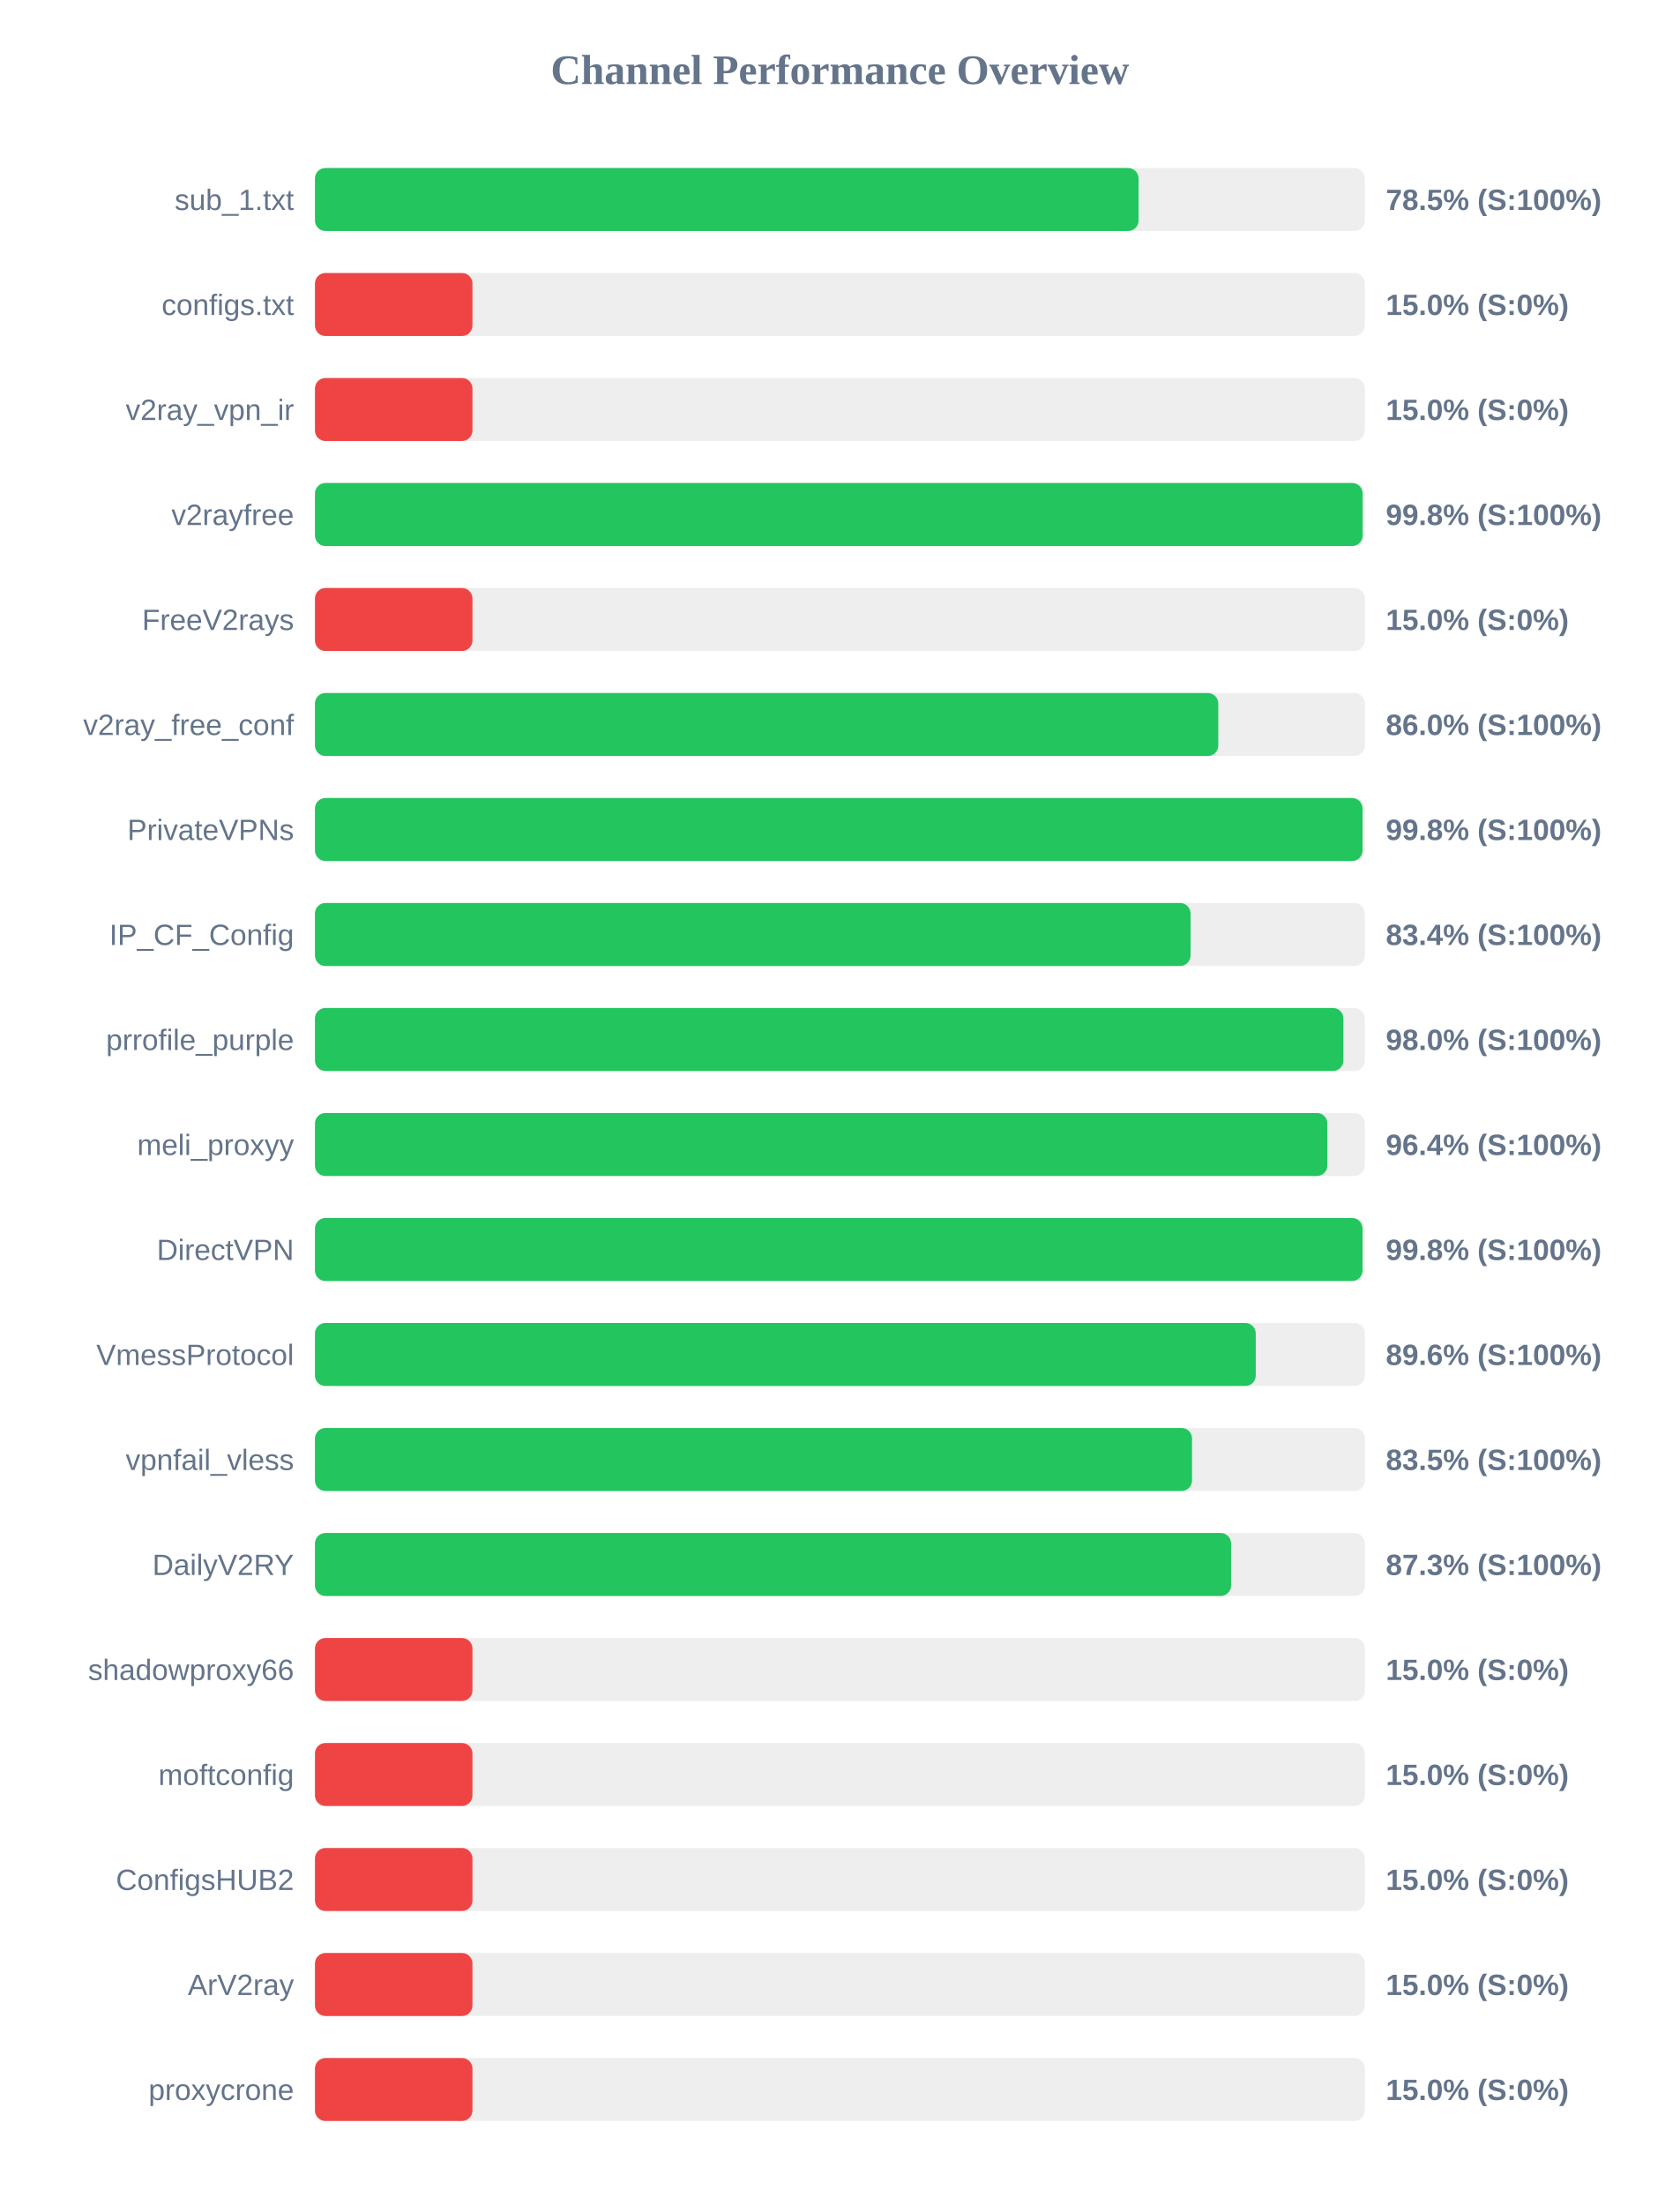
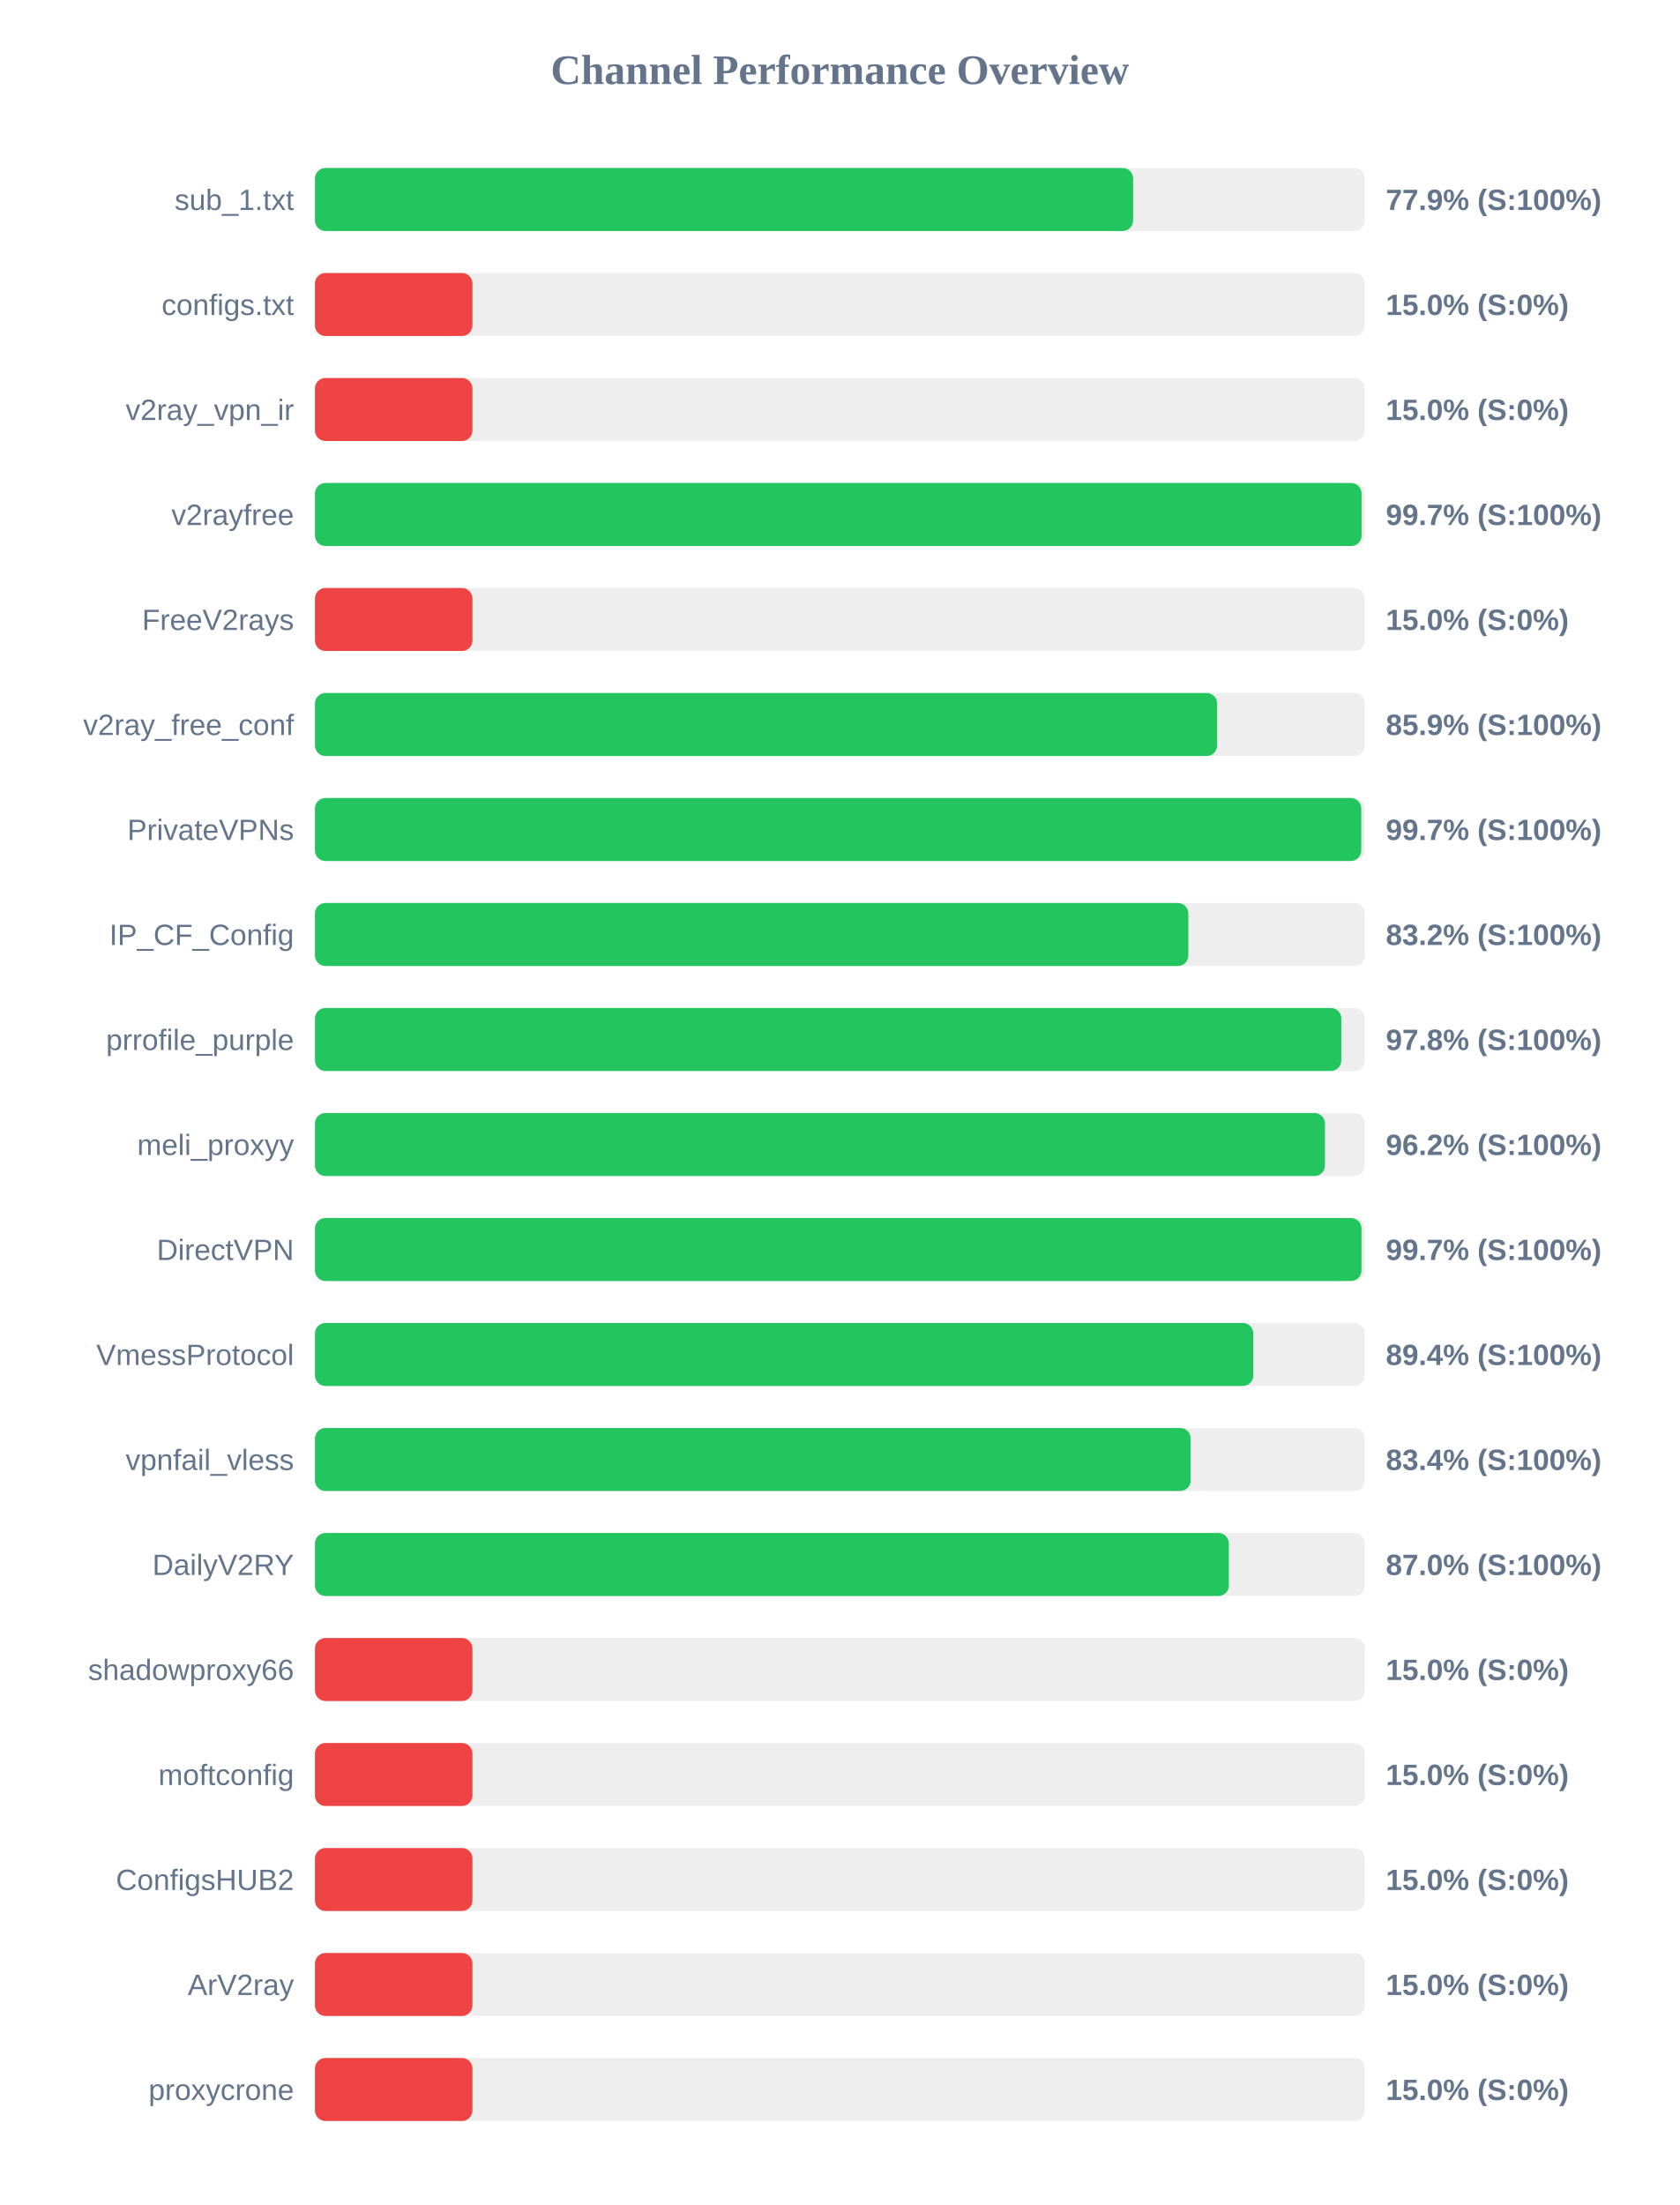
<svg xmlns="http://www.w3.org/2000/svg" width="800" height="1050" version="1.1">
  <style>
        .row { font: 14px Arial; fill: #64748b; }
        .score { font: bold 14px Arial; fill: #64748b; }
    </style>
  <text x="400" y="40" text-anchor="middle" font-size="20px" font-weight="bold" fill="#64748b">Channel Performance Overview</text>
  <rect x="150" y="80" width="500" height="30" fill="#eee" rx="5" />
-   <rect x="150" y="80" width="392.25" height="30" fill="#22c55e" rx="5" />
+   <rect x="150" y="80" width="389.65" height="30" fill="#22c55e" rx="5" />
  <text x="140" y="100" text-anchor="end" class="row">sub_1.txt</text>
-   <text x="660" y="100" text-anchor="start" class="score">78.5% (S:100%)</text>
+   <text x="660" y="100" text-anchor="start" class="score">77.9% (S:100%)</text>
  <rect x="150" y="130" width="500" height="30" fill="#eee" rx="5" />
  <rect x="150" y="130" width="75.0" height="30" fill="#ef4444" rx="5" />
  <text x="140" y="150" text-anchor="end" class="row">configs.txt</text>
  <text x="660" y="150" text-anchor="start" class="score">15.0% (S:0%)</text>
  <rect x="150" y="180" width="500" height="30" fill="#eee" rx="5" />
  <rect x="150" y="180" width="75.0" height="30" fill="#ef4444" rx="5" />
  <text x="140" y="200" text-anchor="end" class="row">v2ray_vpn_ir</text>
  <text x="660" y="200" text-anchor="start" class="score">15.0% (S:0%)</text>
  <rect x="150" y="230" width="500" height="30" fill="#eee" rx="5" />
-   <rect x="150" y="230" width="498.95" height="30" fill="#22c55e" rx="5" />
+   <rect x="150" y="230" width="498.45" height="30" fill="#22c55e" rx="5" />
  <text x="140" y="250" text-anchor="end" class="row">v2rayfree</text>
-   <text x="660" y="250" text-anchor="start" class="score">99.8% (S:100%)</text>
+   <text x="660" y="250" text-anchor="start" class="score">99.7% (S:100%)</text>
  <rect x="150" y="280" width="500" height="30" fill="#eee" rx="5" />
  <rect x="150" y="280" width="75.0" height="30" fill="#ef4444" rx="5" />
  <text x="140" y="300" text-anchor="end" class="row">FreeV2rays</text>
  <text x="660" y="300" text-anchor="start" class="score">15.0% (S:0%)</text>
  <rect x="150" y="330" width="500" height="30" fill="#eee" rx="5" />
-   <rect x="150" y="330" width="430.2" height="30" fill="#22c55e" rx="5" />
+   <rect x="150" y="330" width="429.65" height="30" fill="#22c55e" rx="5" />
  <text x="140" y="350" text-anchor="end" class="row">v2ray_free_conf</text>
-   <text x="660" y="350" text-anchor="start" class="score">86.0% (S:100%)</text>
+   <text x="660" y="350" text-anchor="start" class="score">85.9% (S:100%)</text>
  <rect x="150" y="380" width="500" height="30" fill="#eee" rx="5" />
-   <rect x="150" y="380" width="498.9" height="30" fill="#22c55e" rx="5" />
+   <rect x="150" y="380" width="498.3" height="30" fill="#22c55e" rx="5" />
  <text x="140" y="400" text-anchor="end" class="row">PrivateVPNs</text>
-   <text x="660" y="400" text-anchor="start" class="score">99.8% (S:100%)</text>
+   <text x="660" y="400" text-anchor="start" class="score">99.7% (S:100%)</text>
  <rect x="150" y="430" width="500" height="30" fill="#eee" rx="5" />
-   <rect x="150" y="430" width="417.0" height="30" fill="#22c55e" rx="5" />
+   <rect x="150" y="430" width="415.95" height="30" fill="#22c55e" rx="5" />
  <text x="140" y="450" text-anchor="end" class="row">IP_CF_Config</text>
-   <text x="660" y="450" text-anchor="start" class="score">83.4% (S:100%)</text>
+   <text x="660" y="450" text-anchor="start" class="score">83.2% (S:100%)</text>
  <rect x="150" y="480" width="500" height="30" fill="#eee" rx="5" />
-   <rect x="150" y="480" width="489.8" height="30" fill="#22c55e" rx="5" />
+   <rect x="150" y="480" width="488.8" height="30" fill="#22c55e" rx="5" />
  <text x="140" y="500" text-anchor="end" class="row">prrofile_purple</text>
-   <text x="660" y="500" text-anchor="start" class="score">98.0% (S:100%)</text>
+   <text x="660" y="500" text-anchor="start" class="score">97.8% (S:100%)</text>
  <rect x="150" y="530" width="500" height="30" fill="#eee" rx="5" />
-   <rect x="150" y="530" width="482.15" height="30" fill="#22c55e" rx="5" />
+   <rect x="150" y="530" width="481.0" height="30" fill="#22c55e" rx="5" />
  <text x="140" y="550" text-anchor="end" class="row">meli_proxyy</text>
-   <text x="660" y="550" text-anchor="start" class="score">96.4% (S:100%)</text>
+   <text x="660" y="550" text-anchor="start" class="score">96.2% (S:100%)</text>
  <rect x="150" y="580" width="500" height="30" fill="#eee" rx="5" />
-   <rect x="150" y="580" width="498.9" height="30" fill="#22c55e" rx="5" />
+   <rect x="150" y="580" width="498.4" height="30" fill="#22c55e" rx="5" />
  <text x="140" y="600" text-anchor="end" class="row">DirectVPN</text>
-   <text x="660" y="600" text-anchor="start" class="score">99.8% (S:100%)</text>
+   <text x="660" y="600" text-anchor="start" class="score">99.7% (S:100%)</text>
  <rect x="150" y="630" width="500" height="30" fill="#eee" rx="5" />
-   <rect x="150" y="630" width="448.05" height="30" fill="#22c55e" rx="5" />
+   <rect x="150" y="630" width="446.9" height="30" fill="#22c55e" rx="5" />
  <text x="140" y="650" text-anchor="end" class="row">VmessProtocol</text>
-   <text x="660" y="650" text-anchor="start" class="score">89.6% (S:100%)</text>
+   <text x="660" y="650" text-anchor="start" class="score">89.4% (S:100%)</text>
  <rect x="150" y="680" width="500" height="30" fill="#eee" rx="5" />
-   <rect x="150" y="680" width="417.7" height="30" fill="#22c55e" rx="5" />
+   <rect x="150" y="680" width="417.05" height="30" fill="#22c55e" rx="5" />
  <text x="140" y="700" text-anchor="end" class="row">vpnfail_vless</text>
-   <text x="660" y="700" text-anchor="start" class="score">83.5% (S:100%)</text>
+   <text x="660" y="700" text-anchor="start" class="score">83.4% (S:100%)</text>
  <rect x="150" y="730" width="500" height="30" fill="#eee" rx="5" />
-   <rect x="150" y="730" width="436.3" height="30" fill="#22c55e" rx="5" />
+   <rect x="150" y="730" width="435.25" height="30" fill="#22c55e" rx="5" />
  <text x="140" y="750" text-anchor="end" class="row">DailyV2RY</text>
-   <text x="660" y="750" text-anchor="start" class="score">87.3% (S:100%)</text>
+   <text x="660" y="750" text-anchor="start" class="score">87.0% (S:100%)</text>
  <rect x="150" y="780" width="500" height="30" fill="#eee" rx="5" />
  <rect x="150" y="780" width="75.0" height="30" fill="#ef4444" rx="5" />
  <text x="140" y="800" text-anchor="end" class="row">shadowproxy66</text>
  <text x="660" y="800" text-anchor="start" class="score">15.0% (S:0%)</text>
  <rect x="150" y="830" width="500" height="30" fill="#eee" rx="5" />
  <rect x="150" y="830" width="75.0" height="30" fill="#ef4444" rx="5" />
  <text x="140" y="850" text-anchor="end" class="row">moftconfig</text>
  <text x="660" y="850" text-anchor="start" class="score">15.0% (S:0%)</text>
  <rect x="150" y="880" width="500" height="30" fill="#eee" rx="5" />
  <rect x="150" y="880" width="75.0" height="30" fill="#ef4444" rx="5" />
  <text x="140" y="900" text-anchor="end" class="row">ConfigsHUB2</text>
  <text x="660" y="900" text-anchor="start" class="score">15.0% (S:0%)</text>
  <rect x="150" y="930" width="500" height="30" fill="#eee" rx="5" />
  <rect x="150" y="930" width="75.0" height="30" fill="#ef4444" rx="5" />
  <text x="140" y="950" text-anchor="end" class="row">ArV2ray</text>
  <text x="660" y="950" text-anchor="start" class="score">15.0% (S:0%)</text>
  <rect x="150" y="980" width="500" height="30" fill="#eee" rx="5" />
  <rect x="150" y="980" width="75.0" height="30" fill="#ef4444" rx="5" />
  <text x="140" y="1000" text-anchor="end" class="row">proxycrone</text>
  <text x="660" y="1000" text-anchor="start" class="score">15.0% (S:0%)</text>
</svg>
